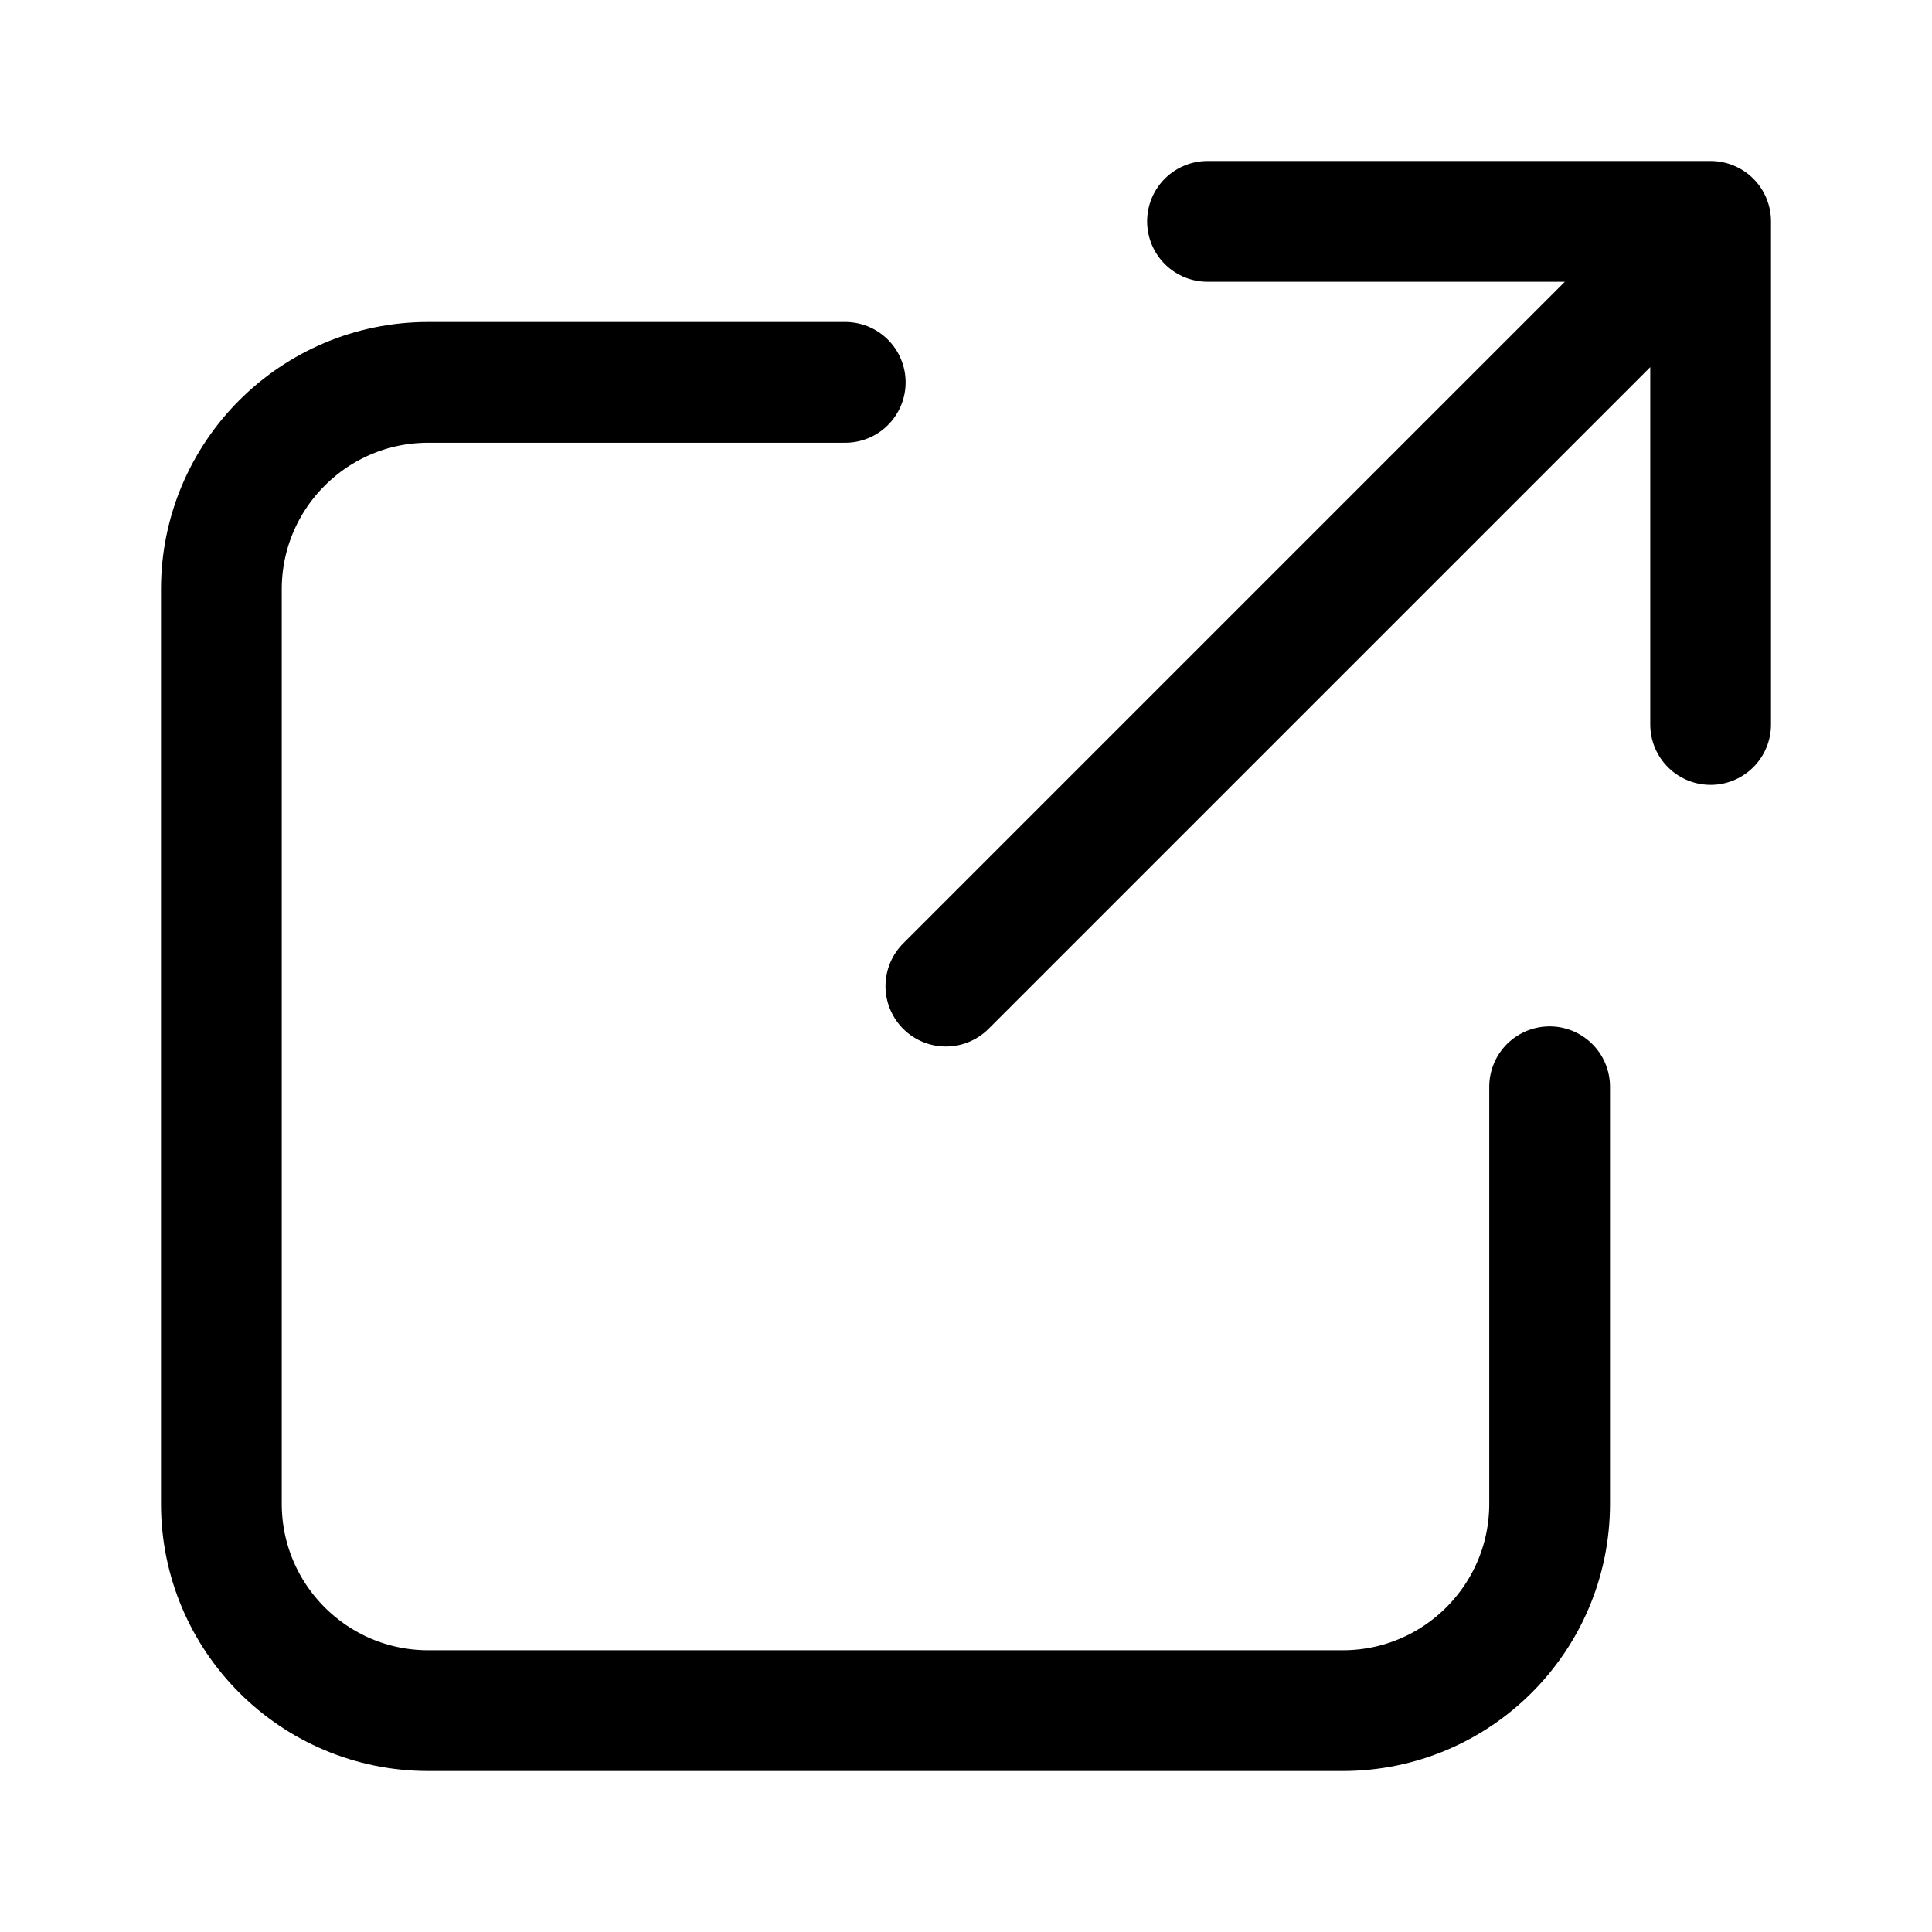
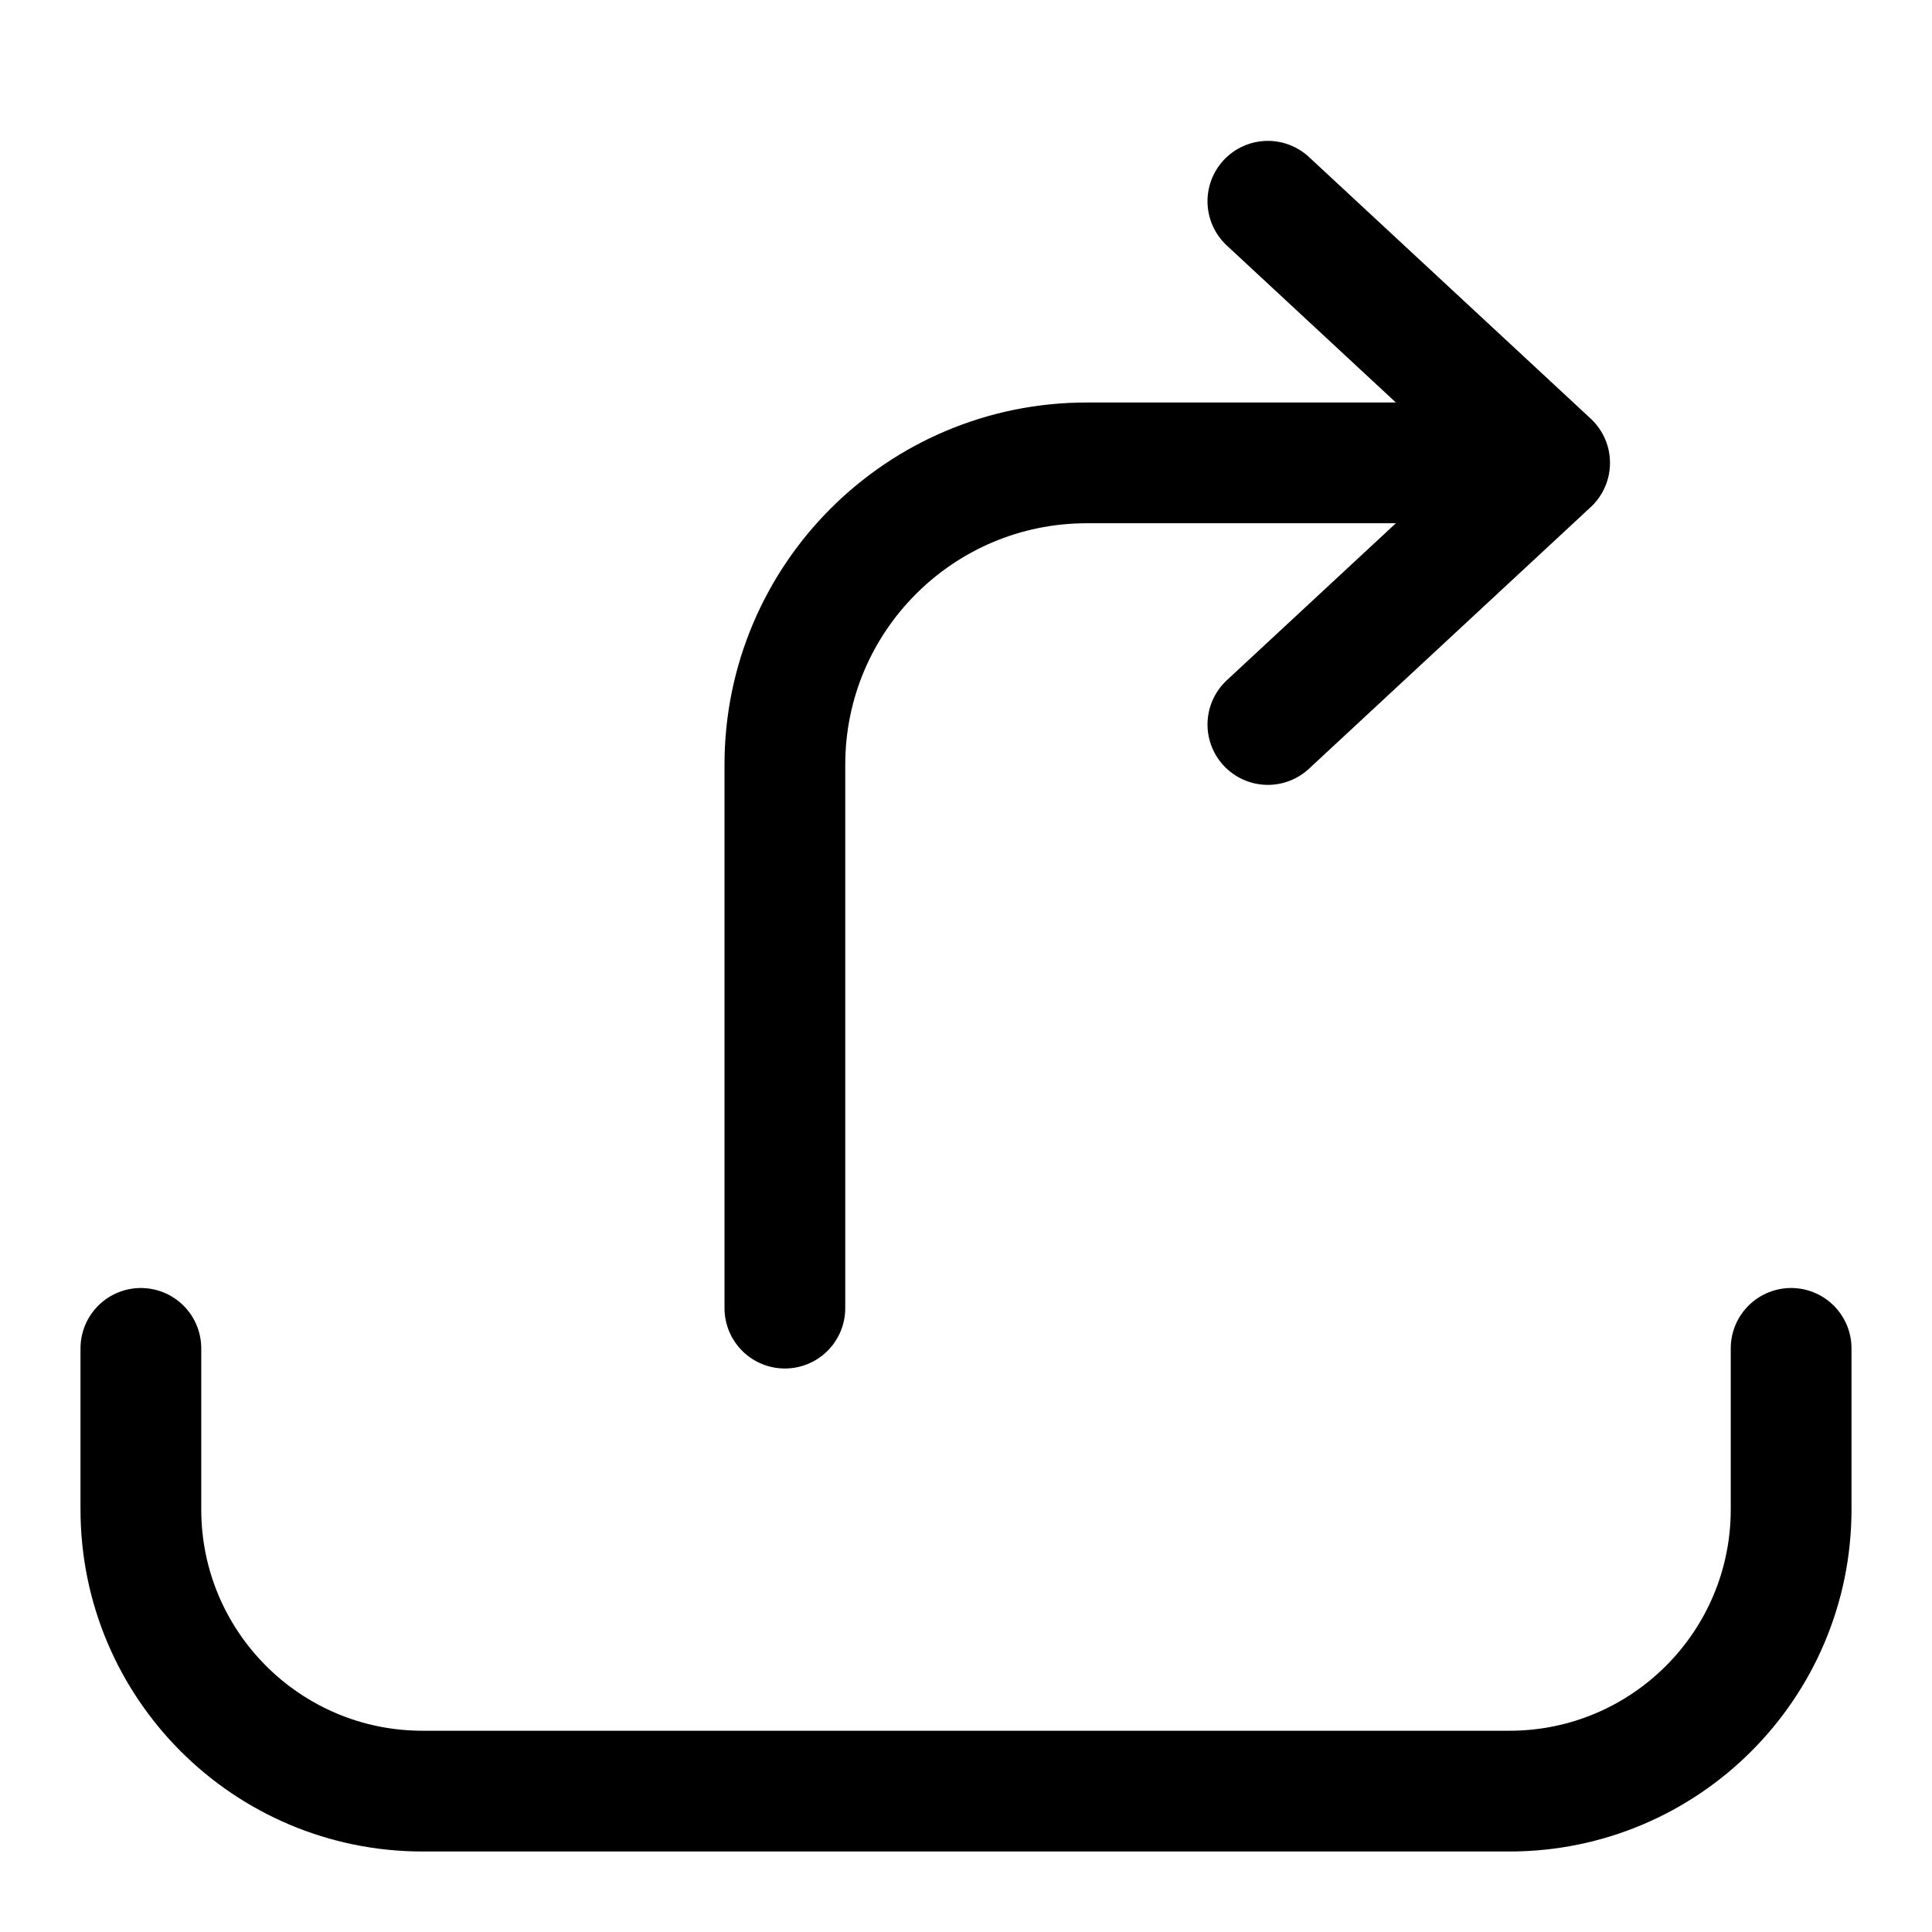
<svg xmlns="http://www.w3.org/2000/svg" width="24" height="24" viewBox="0 0 24 24" fill="none" data-fui-icon="true">
-   <path d="M19.25 13.5V18.68C19.25 20.099 18.099 21.25 16.68 21.25H5.32C3.901 21.25 2.75 20.099 2.75 18.68V7.32C2.75 5.901 3.901 4.75 5.32 4.75H10.5M21.25 2.75H15M21.25 2.75V9M21.25 2.75L11.75 12.25" stroke="currentColor" stroke-width="1.5" stroke-linecap="round" stroke-linejoin="round" />
+   <path d="M1.75 16.75L1.75 18.75C1.75 20.683 3.317 22.25 5.25 22.25L18.75 22.25C20.683 22.25 22.25 20.683 22.25 18.75L22.25 16.75M9.75 16.25V9.5C9.75 7.429 11.429 5.75 13.5 5.75L19.25 5.75M19.25 5.75L15.75 9M19.25 5.75L15.75 2.5" stroke="currentColor" stroke-width="1.5" stroke-linecap="round" stroke-linejoin="round" />
</svg>
